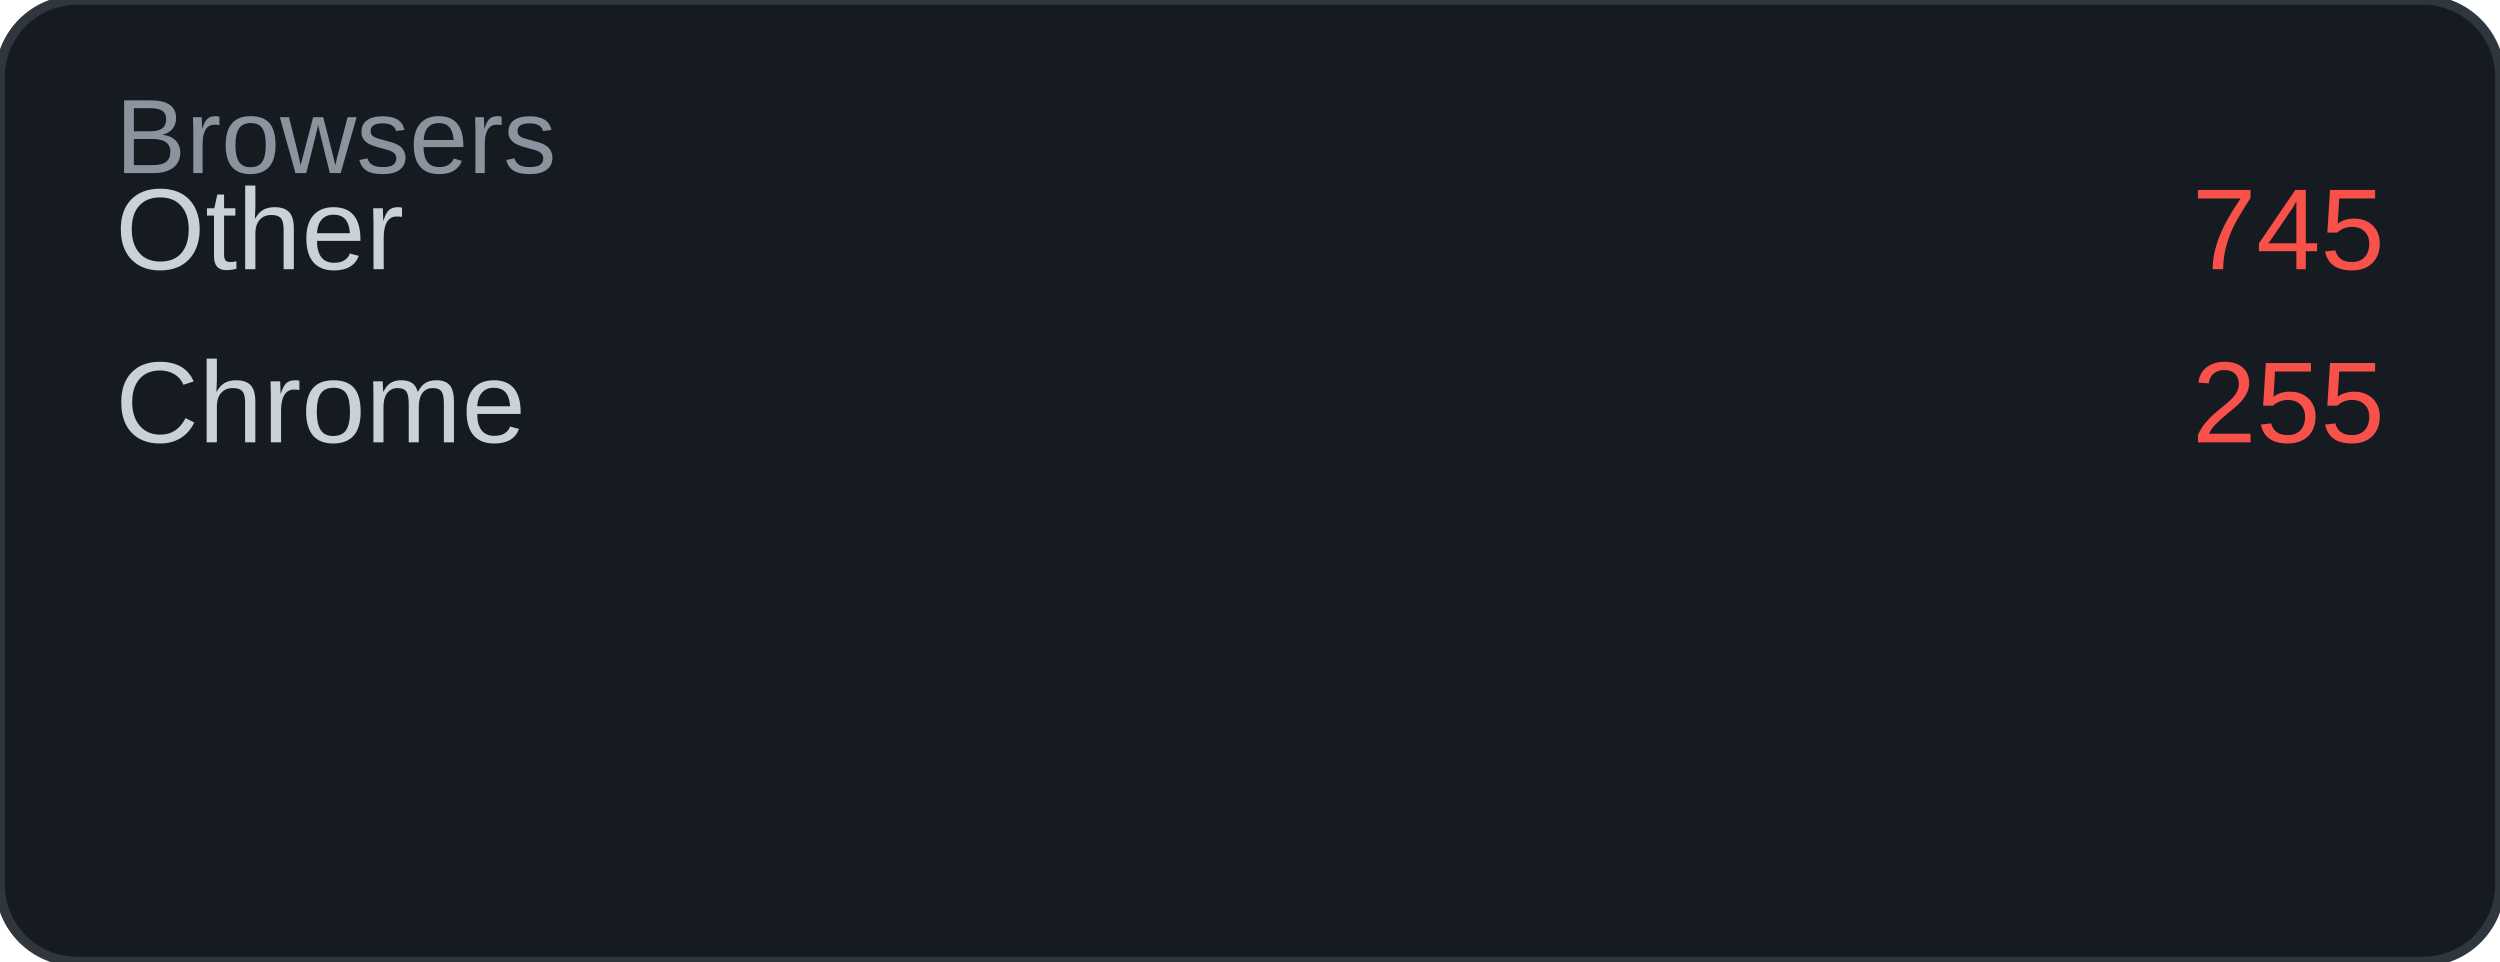
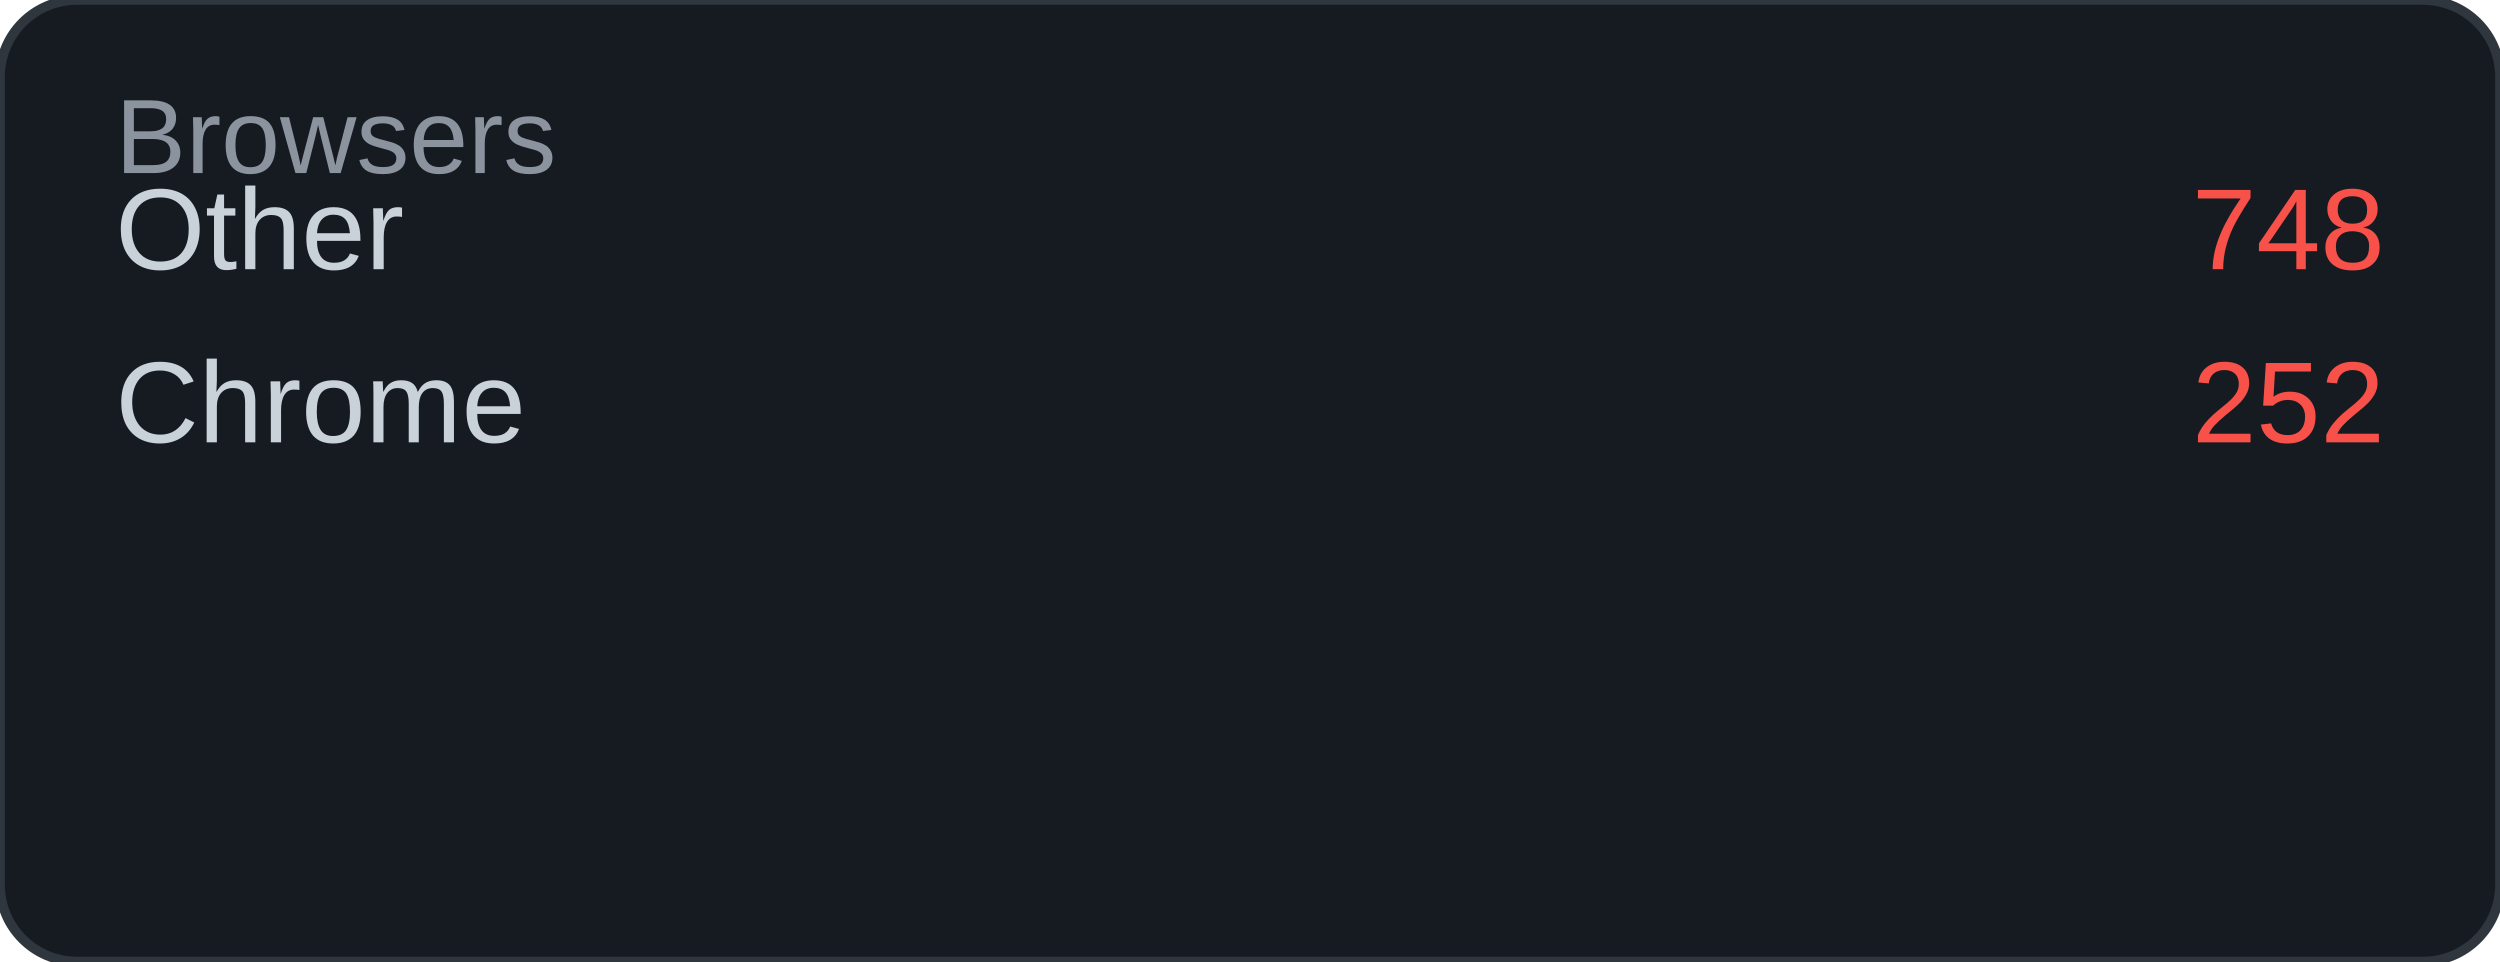
<svg xmlns="http://www.w3.org/2000/svg" width="260" height="100" viewBox="0 0 260 100">
  <rect width="260" height="100" rx="8" fill="#161b22" />
  <rect width="260" height="100" rx="8" fill="none" stroke="#30363d" stroke-width="1" />
  <text x="12" y="18" font-family="Arial, sans-serif" font-size="11" fill="#8b949e">Browsers</text>
  <text x="12" y="28" font-family="Arial, sans-serif" font-size="12" fill="#c9d1d9">Other</text>
-   <text x="248" y="28" font-family="Arial, sans-serif" font-size="12" fill="#f85149" text-anchor="end">745</text>
+   <text x="248" y="28" font-family="Arial, sans-serif" font-size="12" fill="#f85149" text-anchor="end">748</text>
  <text x="12" y="46" font-family="Arial, sans-serif" font-size="12" fill="#c9d1d9">Chrome</text>
-   <text x="248" y="46" font-family="Arial, sans-serif" font-size="12" fill="#f85149" text-anchor="end">255</text>
+   <text x="248" y="46" font-family="Arial, sans-serif" font-size="12" fill="#f85149" text-anchor="end">252</text>
</svg>
